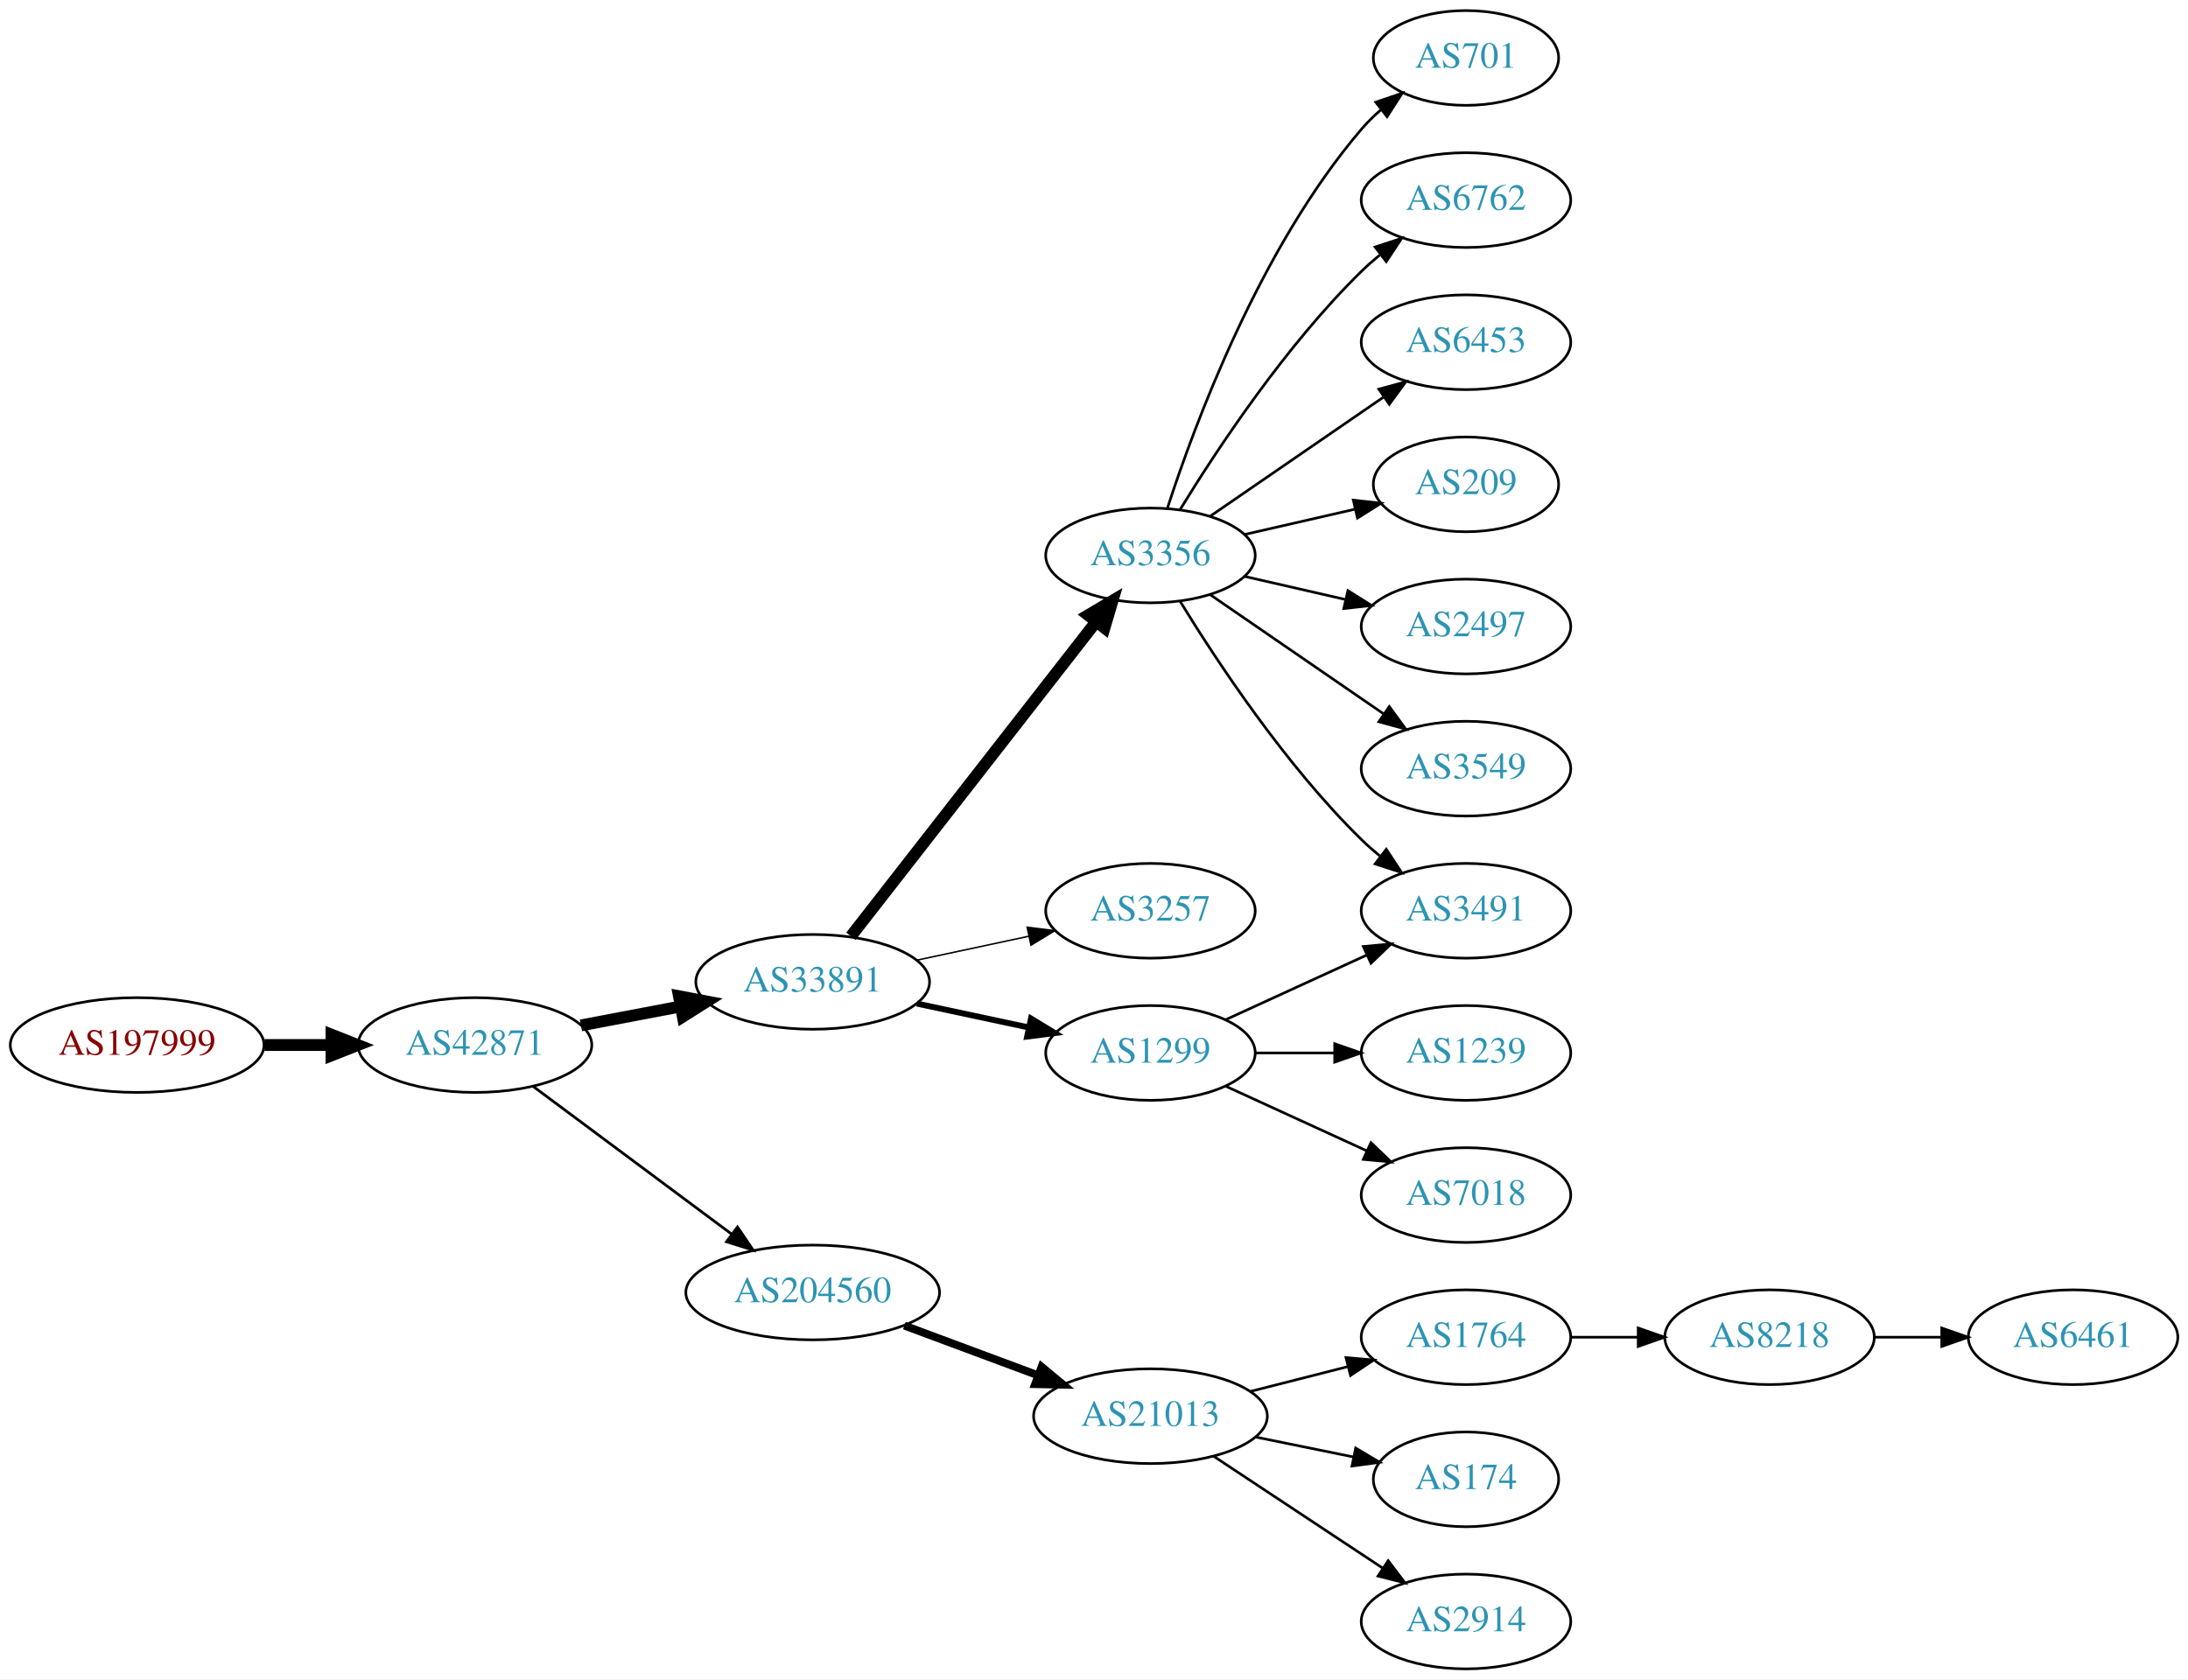
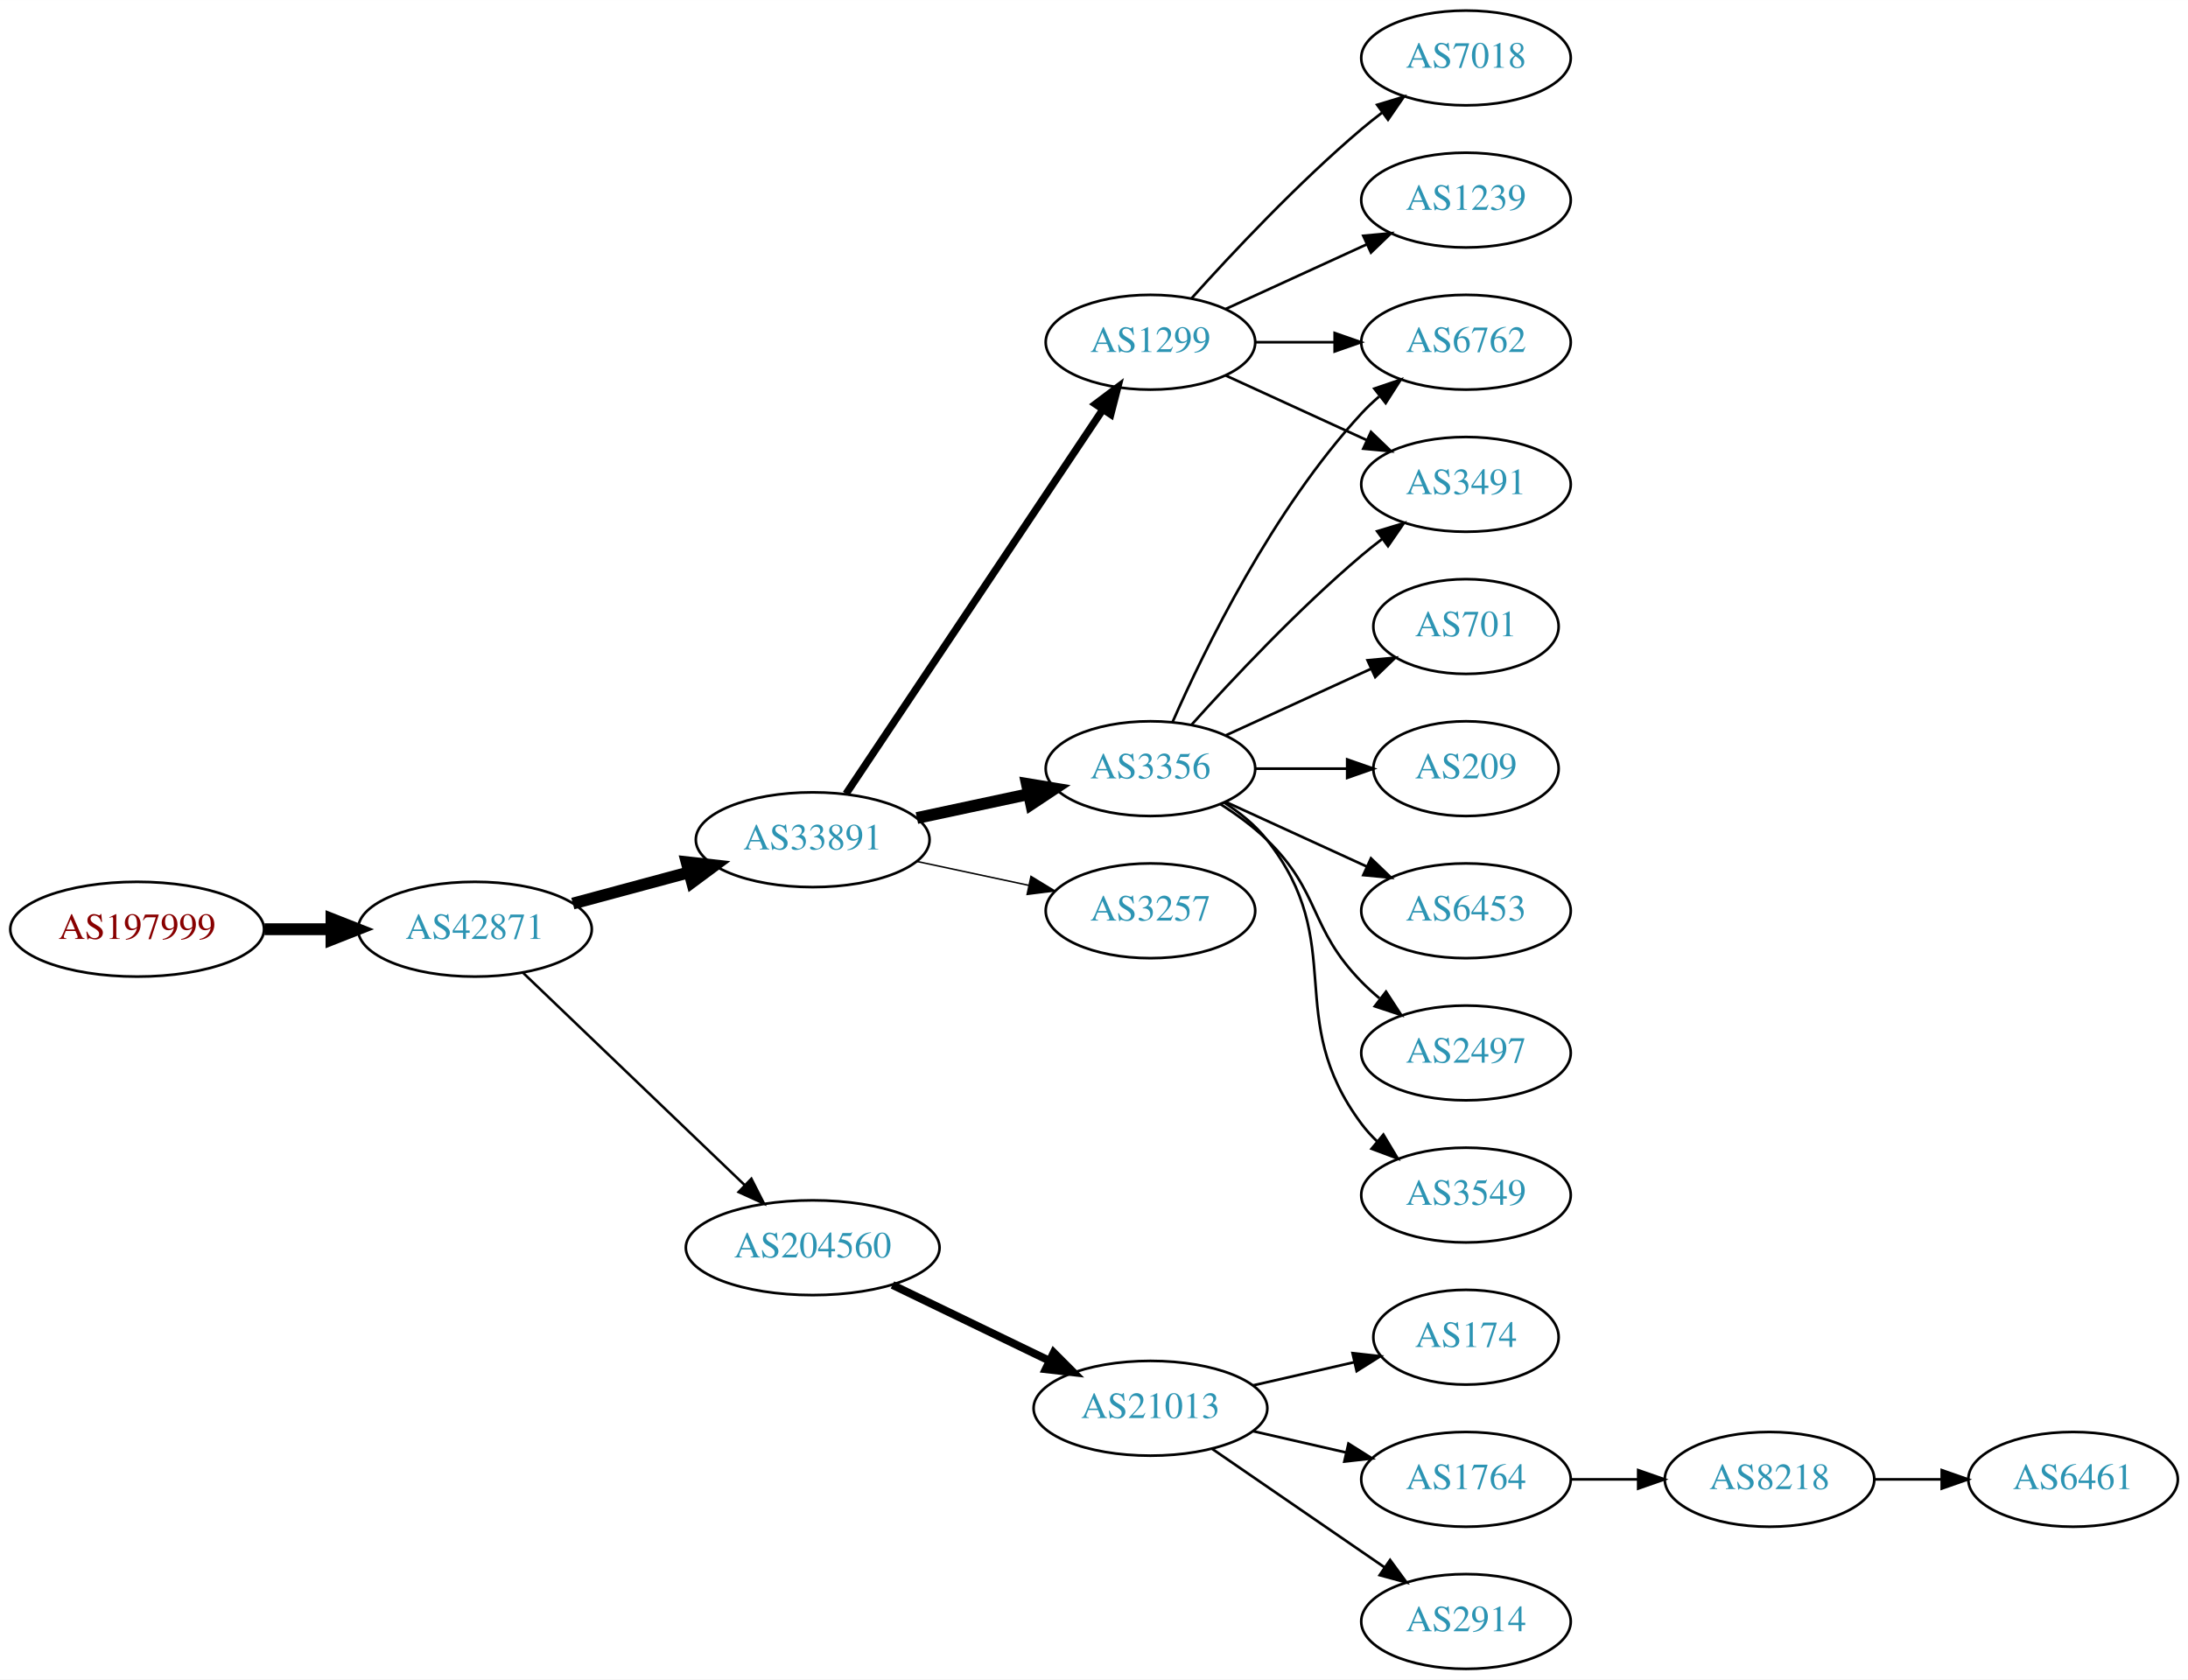
<svg xmlns="http://www.w3.org/2000/svg" xmlns:xlink="http://www.w3.org/1999/xlink" width="831pt" height="638pt" viewBox="0.00 0.00 831.05 638.00">
  <g id="graph0" class="graph" transform="scale(1 1) rotate(0) translate(4 634)">
    <polygon fill="white" stroke="none" points="-4,4 -4,-634 827.046,-634 827.046,4 -4,4" />
    <g id="node1" class="node">
      <g id="a_node1">
        <a xlink:href="/asn/197999" xlink:title="AS197999 ~ Michael Gamsjaeger PE [AT]">
-           <ellipse fill="#ffffff" stroke="black" cx="48.096" cy="-237" rx="48.192" ry="18" />
-           <text text-anchor="middle" x="48.096" y="-233.3" font-family="Times,serif" font-size="14.00" fill="#880000">AS197999</text>
+           <ellipse fill="#ffffff" stroke="black" cx="48.096" cy="-281" rx="48.192" ry="18" />
+           <text text-anchor="middle" x="48.096" y="-277.3" font-family="Times,serif" font-size="14.00" fill="#880000">AS197999</text>
        </a>
      </g>
    </g>
    <g id="node2" class="node">
      <g id="a_node2">
        <a xlink:href="/asn/42871" xlink:title="AS42871 ~ Michael Gamsjaeger AS [AT]">
-           <ellipse fill="#ffffff" stroke="black" cx="176.388" cy="-237" rx="44.393" ry="18" />
-           <text text-anchor="middle" x="176.388" y="-233.3" font-family="Times,serif" font-size="14.00" fill="#2c94b3">AS42871</text>
+           <ellipse fill="#ffffff" stroke="black" cx="176.388" cy="-281" rx="44.393" ry="18" />
+           <text text-anchor="middle" x="176.388" y="-277.3" font-family="Times,serif" font-size="14.00" fill="#2c94b3">AS42871</text>
        </a>
      </g>
    </g>
    <g id="edge1" class="edge">
-       <path fill="none" stroke="black" stroke-width="4.5" d="M96.481,-237C104.742,-237 113.386,-237 121.799,-237" />
-       <polygon fill="black" stroke="black" stroke-width="4.5" points="121.904,-240.938 131.904,-237 121.904,-233.063 121.904,-240.938" />
+       <path fill="none" stroke="black" stroke-width="4.5" d="M96.481,-281C104.742,-281 113.386,-281 121.799,-281" />
+       <polygon fill="black" stroke="black" stroke-width="4.5" points="121.904,-284.938 131.904,-281 121.904,-277.063 121.904,-284.938" />
    </g>
    <g id="node3" class="node">
      <g id="a_node3">
        <a xlink:href="/asn/33891" xlink:title="AS33891 ~ CORE-BACKBONE GMBH GLOBAL NETWORK [DE]">
-           <ellipse fill="#ffffff" stroke="black" cx="304.679" cy="-261" rx="44.393" ry="18" />
-           <text text-anchor="middle" x="304.679" y="-257.3" font-family="Times,serif" font-size="14.00" fill="#2c94b3">AS33891</text>
+           <ellipse fill="#ffffff" stroke="black" cx="304.679" cy="-315" rx="44.393" ry="18" />
+           <text text-anchor="middle" x="304.679" y="-311.3" font-family="Times,serif" font-size="14.00" fill="#2c94b3">AS33891</text>
        </a>
      </g>
    </g>
    <g id="edge2" class="edge">
-       <path fill="none" stroke="black" stroke-width="4.5" d="M216.655,-244.462C228.653,-246.742 242,-249.279 254.567,-251.667" />
-       <polygon fill="black" stroke="black" stroke-width="4.5" points="253.877,-255.544 264.436,-253.542 255.347,-247.807 253.877,-255.544" />
+       <path fill="none" stroke="black" stroke-width="4.5" d="M213.578,-290.743C227.317,-294.442 243.153,-298.705 257.679,-302.616" />
+       <polygon fill="black" stroke="black" stroke-width="4.5" points="256.804,-306.458 267.484,-305.256 258.851,-298.854 256.804,-306.458" />
    </g>
    <g id="node4" class="node">
      <g id="a_node4">
        <a xlink:href="/asn/204560" xlink:title="AS204560 ~ Lenzeder Gesellschaft m.b.H &amp; Co KG [AU]">
-           <ellipse fill="#ffffff" stroke="black" cx="304.679" cy="-143" rx="48.192" ry="18" />
-           <text text-anchor="middle" x="304.679" y="-139.3" font-family="Times,serif" font-size="14.00" fill="#2c94b3">AS204560</text>
+           <ellipse fill="#ffffff" stroke="black" cx="304.679" cy="-160" rx="48.192" ry="18" />
+           <text text-anchor="middle" x="304.679" y="-156.3" font-family="Times,serif" font-size="14.00" fill="#2c94b3">AS204560</text>
        </a>
      </g>
    </g>
    <g id="edge3" class="edge">
-       <path fill="none" stroke="black" stroke-width="1.038" d="M198.526,-221.267C219.164,-205.906 250.758,-182.39 273.929,-165.144" />
-       <polygon fill="black" stroke="black" stroke-width="1.038" points="276.117,-167.878 282.049,-159.1 271.937,-162.263 276.117,-167.878" />
+       <path fill="none" stroke="black" stroke-width="0.964" d="M194.683,-264.429C216.478,-243.547 254.084,-207.517 278.921,-183.721" />
+       <polygon fill="black" stroke="black" stroke-width="0.964" points="281.388,-186.204 286.187,-176.759 276.545,-181.15 281.388,-186.204" />
    </g>
    <g id="node5" class="node">
      <g id="a_node5">
        <a xlink:href="/asn/3356" xlink:title="AS3356 ~ Level 3 Parent, LLC [US]">
-           <ellipse fill="#ffffff" stroke="black" cx="432.971" cy="-423" rx="39.794" ry="18" />
-           <text text-anchor="middle" x="432.971" y="-419.3" font-family="Times,serif" font-size="14.00" fill="#2c94b3">AS3356</text>
+           <ellipse fill="#ffffff" stroke="black" cx="432.971" cy="-342" rx="39.794" ry="18" />
+           <text text-anchor="middle" x="432.971" y="-338.3" font-family="Times,serif" font-size="14.00" fill="#2c94b3">AS3356</text>
        </a>
      </g>
    </g>
    <g id="edge4" class="edge">
-       <path fill="none" stroke="black" stroke-width="4.5" d="M319.195,-278.337C341.508,-306.96 386.158,-364.233 412.081,-397.486" />
-       <polygon fill="black" stroke="black" stroke-width="4.5" points="409.299,-400.322 418.553,-405.788 415.51,-395.48 409.299,-400.322" />
+       <path fill="none" stroke="black" stroke-width="4.5" d="M344.257,-323.248C357.683,-326.118 372.864,-329.363 386.776,-332.338" />
+       <polygon fill="black" stroke="black" stroke-width="4.5" points="386.037,-336.206 396.64,-334.446 387.684,-328.505 386.037,-336.206" />
    </g>
    <g id="node6" class="node">
      <g id="a_node6">
+         <a xlink:href="/asn/1299" xlink:title="AS1299 ~ Telia Carrier [EU]">
+           <ellipse fill="#ffffff" stroke="black" cx="432.971" cy="-504" rx="39.794" ry="18" />
+           <text text-anchor="middle" x="432.971" y="-500.3" font-family="Times,serif" font-size="14.00" fill="#2c94b3">AS1299</text>
+         </a>
+       </g>
+     </g>
+     <g id="edge5" class="edge">
+       <path fill="none" stroke="black" stroke-width="2.812" d="M317.334,-332.442C339.664,-365.859 388.575,-439.057 414.707,-478.163" />
+       <polygon fill="black" stroke="black" stroke-width="2.812" points="412.061,-480.503 420.527,-486.873 417.881,-476.614 412.061,-480.503" />
+     </g>
+     <g id="node7" class="node">
+       <g id="a_node7">
        <a xlink:href="/asn/3257" xlink:title="AS3257 ~ GTT [DE]">
          <ellipse fill="#ffffff" stroke="black" cx="432.971" cy="-288" rx="39.794" ry="18" />
          <text text-anchor="middle" x="432.971" y="-284.3" font-family="Times,serif" font-size="14.00" fill="#2c94b3">AS3257</text>
        </a>
      </g>
    </g>
-     <g id="edge5" class="edge">
-       <path fill="none" stroke="black" stroke-width="0.562" d="M344.257,-269.248C357.683,-272.118 372.864,-275.363 386.776,-278.338" />
-       <polygon fill="black" stroke="black" stroke-width="0.562" points="386.129,-281.778 396.64,-280.446 387.592,-274.933 386.129,-281.778" />
-     </g>
-     <g id="node7" class="node">
-       <g id="a_node7">
-         <a xlink:href="/asn/1299" xlink:title="AS1299 ~ Telia Carrier [EU]">
-           <ellipse fill="#ffffff" stroke="black" cx="432.971" cy="-234" rx="39.794" ry="18" />
-           <text text-anchor="middle" x="432.971" y="-230.3" font-family="Times,serif" font-size="14.00" fill="#2c94b3">AS1299</text>
-         </a>
-       </g>
-     </g>
    <g id="edge6" class="edge">
-       <path fill="none" stroke="black" stroke-width="2.25" d="M344.257,-252.752C357.683,-249.882 372.864,-246.637 386.776,-243.662" />
-       <polygon fill="black" stroke="black" stroke-width="2.25" points="387.592,-247.067 396.64,-241.554 386.129,-240.222 387.592,-247.067" />
+       <path fill="none" stroke="black" stroke-width="0.562" d="M344.257,-306.752C357.683,-303.882 372.864,-300.637 386.776,-297.662" />
+       <polygon fill="black" stroke="black" stroke-width="0.562" points="387.592,-301.067 396.64,-295.554 386.129,-294.222 387.592,-301.067" />
    </g>
    <g id="node15" class="node">
      <g id="a_node15">
        <a xlink:href="/asn/21013" xlink:title="AS21013 ~ Wels, AT [AT]">
-           <ellipse fill="#ffffff" stroke="black" cx="432.971" cy="-96" rx="44.393" ry="18" />
-           <text text-anchor="middle" x="432.971" y="-92.3" font-family="Times,serif" font-size="14.00" fill="#2c94b3">AS21013</text>
+           <ellipse fill="#ffffff" stroke="black" cx="432.971" cy="-99" rx="44.393" ry="18" />
+           <text text-anchor="middle" x="432.971" y="-95.3" font-family="Times,serif" font-size="14.00" fill="#2c94b3">AS21013</text>
        </a>
      </g>
    </g>
    <g id="edge14" class="edge">
-       <path fill="none" stroke="black" stroke-width="3" d="M339.523,-130.405C355.159,-124.586 373.875,-117.621 390.364,-111.484" />
-       <polygon fill="black" stroke="black" stroke-width="3" points="391.624,-114.75 399.776,-107.982 389.183,-108.189 391.624,-114.75" />
+       <path fill="none" stroke="black" stroke-width="3" d="M334.971,-145.852C352.755,-137.262 375.625,-126.216 394.692,-117.006" />
+       <polygon fill="black" stroke="black" stroke-width="3" points="396.225,-120.153 403.707,-112.652 393.181,-113.849 396.225,-120.153" />
    </g>
    <g id="node8" class="node">
      <g id="a_node8">
-         <a xlink:href="/asn/3491" xlink:title="AS3491 ~ PCCW Global, Inc. [US]">
+         <a xlink:href="/asn/6453" xlink:title="AS6453 ~ TATA COMMUNICATIONS (AMERICA) INC [US]">
          <ellipse fill="#ffffff" stroke="black" cx="552.814" cy="-288" rx="39.794" ry="18" />
-           <text text-anchor="middle" x="552.814" y="-284.3" font-family="Times,serif" font-size="14.00" fill="#2c94b3">AS3491</text>
+           <text text-anchor="middle" x="552.814" y="-284.3" font-family="Times,serif" font-size="14.00" fill="#2c94b3">AS6453</text>
        </a>
      </g>
    </g>
    <g id="edge7" class="edge">
-       <path fill="none" stroke="black" d="M444.237,-405.56C458.045,-383.009 484.234,-343.278 513.167,-315 515.307,-312.908 517.625,-310.863 520.024,-308.894" />
-       <polygon fill="black" stroke="black" points="522.535,-311.382 528.366,-302.536 518.291,-305.815 522.535,-311.382" />
+       <path fill="none" stroke="black" d="M461.6,-329.339C477.557,-322.027 497.828,-312.739 515.11,-304.819" />
+       <polygon fill="black" stroke="black" points="516.725,-307.929 524.358,-300.581 513.809,-301.565 516.725,-307.929" />
    </g>
    <g id="node9" class="node">
      <g id="a_node9">
-         <a xlink:href="/asn/701" xlink:title="AS701 ~ UUNET [US]">
-           <ellipse fill="#ffffff" stroke="black" cx="552.814" cy="-612" rx="35.194" ry="18" />
-           <text text-anchor="middle" x="552.814" y="-608.3" font-family="Times,serif" font-size="14.00" fill="#2c94b3">AS701</text>
+         <a xlink:href="/asn/3491" xlink:title="AS3491 ~ PCCW Global, Inc. [US]">
+           <ellipse fill="#ffffff" stroke="black" cx="552.814" cy="-450" rx="39.794" ry="18" />
+           <text text-anchor="middle" x="552.814" y="-446.3" font-family="Times,serif" font-size="14.00" fill="#2c94b3">AS3491</text>
        </a>
      </g>
    </g>
    <g id="edge8" class="edge">
-       <path fill="none" stroke="black" d="M439.418,-440.991C449.732,-472.816 474.595,-539.927 513.167,-585 515.349,-587.55 517.823,-589.975 520.44,-592.251" />
-       <polygon fill="black" stroke="black" points="518.535,-595.204 528.57,-598.603 522.845,-589.688 518.535,-595.204" />
+       <path fill="none" stroke="black" d="M448.617,-358.725C463.918,-375.765 489.015,-402.523 513.167,-423 515.664,-425.117 518.325,-427.232 521.036,-429.293" />
+       <polygon fill="black" stroke="black" points="519.073,-432.194 529.212,-435.266 523.202,-426.541 519.073,-432.194" />
    </g>
    <g id="node10" class="node">
      <g id="a_node10">
-         <a xlink:href="/asn/6762" xlink:title="AS6762 ~ TELECOM ITALIA SPARKLE S.p.A. [IT]">
-           <ellipse fill="#ffffff" stroke="black" cx="552.814" cy="-558" rx="39.794" ry="18" />
-           <text text-anchor="middle" x="552.814" y="-554.3" font-family="Times,serif" font-size="14.00" fill="#2c94b3">AS6762</text>
+         <a xlink:href="/asn/2497" xlink:title="AS2497 ~ Internet Initiative Japan Inc. [JP]">
+           <ellipse fill="#ffffff" stroke="black" cx="552.814" cy="-234" rx="39.794" ry="18" />
+           <text text-anchor="middle" x="552.814" y="-230.3" font-family="Times,serif" font-size="14.00" fill="#2c94b3">AS2497</text>
        </a>
      </g>
    </g>
    <g id="edge9" class="edge">
-       <path fill="none" stroke="black" d="M444.237,-440.44C458.045,-462.991 484.234,-502.722 513.167,-531 515.307,-533.092 517.625,-535.137 520.024,-537.106" />
-       <polygon fill="black" stroke="black" points="518.291,-540.185 528.366,-543.464 522.535,-534.618 518.291,-540.185" />
+       <path fill="none" stroke="black" d="M459.5,-328.538C465.663,-324.638 471.965,-320.052 477.167,-315 497.861,-294.906 492.995,-281.617 513.167,-261 515.26,-258.861 517.543,-256.782 519.92,-254.79" />
+       <polygon fill="black" stroke="black" points="522.438,-257.268 528.22,-248.389 518.164,-251.725 522.438,-257.268" />
    </g>
    <g id="node11" class="node">
      <g id="a_node11">
-         <a xlink:href="/asn/6453" xlink:title="AS6453 ~ TATA COMMUNICATIONS (AMERICA) INC [US]">
-           <ellipse fill="#ffffff" stroke="black" cx="552.814" cy="-504" rx="39.794" ry="18" />
-           <text text-anchor="middle" x="552.814" y="-500.3" font-family="Times,serif" font-size="14.00" fill="#2c94b3">AS6453</text>
+         <a xlink:href="/asn/3549" xlink:title="AS3549 ~ Level 3 Parent, LLC [US]">
+           <ellipse fill="#ffffff" stroke="black" cx="552.814" cy="-180" rx="39.794" ry="18" />
+           <text text-anchor="middle" x="552.814" y="-176.3" font-family="Times,serif" font-size="14.00" fill="#2c94b3">AS3549</text>
        </a>
      </g>
    </g>
    <g id="edge10" class="edge">
-       <path fill="none" stroke="black" d="M455.585,-437.857C474.074,-450.565 500.888,-468.995 521.517,-483.175" />
-       <polygon fill="black" stroke="black" points="519.714,-486.183 529.938,-488.963 523.679,-480.414 519.714,-486.183" />
+       <path fill="none" stroke="black" d="M460.943,-329.145C466.931,-325.28 472.791,-320.559 477.167,-315 508.466,-275.246 482.896,-247.542 513.167,-207 514.912,-204.664 516.919,-202.455 519.082,-200.383" />
+       <polygon fill="black" stroke="black" points="521.442,-202.973 526.883,-193.882 516.96,-197.595 521.442,-202.973" />
    </g>
    <g id="node12" class="node">
      <g id="a_node12">
-         <a xlink:href="/asn/209" xlink:title="AS209 ~ CenturyLink Communications, LLC [US]">
-           <ellipse fill="#ffffff" stroke="black" cx="552.814" cy="-450" rx="35.194" ry="18" />
-           <text text-anchor="middle" x="552.814" y="-446.3" font-family="Times,serif" font-size="14.00" fill="#2c94b3">AS209</text>
+         <a xlink:href="/asn/701" xlink:title="AS701 ~ UUNET [US]">
+           <ellipse fill="#ffffff" stroke="black" cx="552.814" cy="-396" rx="35.194" ry="18" />
+           <text text-anchor="middle" x="552.814" y="-392.3" font-family="Times,serif" font-size="14.00" fill="#2c94b3">AS701</text>
        </a>
      </g>
    </g>
    <g id="edge11" class="edge">
-       <path fill="none" stroke="black" d="M468.69,-430.955C481.783,-433.955 496.805,-437.396 510.446,-440.522" />
-       <polygon fill="black" stroke="black" points="510.024,-444.016 520.553,-442.838 511.587,-437.193 510.024,-444.016" />
+       <path fill="none" stroke="black" d="M461.6,-354.661C478.016,-362.183 498.998,-371.798 516.595,-379.861" />
+       <polygon fill="black" stroke="black" points="515.423,-383.174 525.972,-384.158 518.339,-376.811 515.423,-383.174" />
    </g>
    <g id="node13" class="node">
      <g id="a_node13">
-         <a xlink:href="/asn/2497" xlink:title="AS2497 ~ Internet Initiative Japan Inc. [JP]">
-           <ellipse fill="#ffffff" stroke="black" cx="552.814" cy="-396" rx="39.794" ry="18" />
-           <text text-anchor="middle" x="552.814" y="-392.3" font-family="Times,serif" font-size="14.00" fill="#2c94b3">AS2497</text>
+         <a xlink:href="/asn/209" xlink:title="AS209 ~ CenturyLink Communications, LLC [US]">
+           <ellipse fill="#ffffff" stroke="black" cx="552.814" cy="-342" rx="35.194" ry="18" />
+           <text text-anchor="middle" x="552.814" y="-338.3" font-family="Times,serif" font-size="14.00" fill="#2c94b3">AS209</text>
        </a>
      </g>
    </g>
    <g id="edge12" class="edge">
-       <path fill="none" stroke="black" d="M468.69,-415.045C480.69,-412.296 494.311,-409.175 507.004,-406.267" />
-       <polygon fill="black" stroke="black" points="507.97,-409.636 516.935,-403.991 506.406,-402.813 507.97,-409.636" />
+       <path fill="none" stroke="black" d="M472.884,-342C483.971,-342 496.13,-342 507.512,-342" />
+       <polygon fill="black" stroke="black" points="507.694,-345.5 517.694,-342 507.694,-338.5 507.694,-345.5" />
    </g>
    <g id="node14" class="node">
      <g id="a_node14">
-         <a xlink:href="/asn/3549" xlink:title="AS3549 ~ Level 3 Parent, LLC [US]">
-           <ellipse fill="#ffffff" stroke="black" cx="552.814" cy="-342" rx="39.794" ry="18" />
-           <text text-anchor="middle" x="552.814" y="-338.3" font-family="Times,serif" font-size="14.00" fill="#2c94b3">AS3549</text>
+         <a xlink:href="/asn/6762" xlink:title="AS6762 ~ TELECOM ITALIA SPARKLE S.p.A. [IT]">
+           <ellipse fill="#ffffff" stroke="black" cx="552.814" cy="-504" rx="39.794" ry="18" />
+           <text text-anchor="middle" x="552.814" y="-500.3" font-family="Times,serif" font-size="14.00" fill="#2c94b3">AS6762</text>
        </a>
      </g>
    </g>
    <g id="edge13" class="edge">
-       <path fill="none" stroke="black" d="M455.585,-408.143C474.074,-395.435 500.888,-377.005 521.517,-362.825" />
-       <polygon fill="black" stroke="black" points="523.679,-365.586 529.938,-357.037 519.714,-359.817 523.679,-365.586" />
+       <path fill="none" stroke="black" d="M441.387,-359.761C453.455,-387.183 479.427,-440.473 513.167,-477 515.198,-479.198 517.437,-481.319 519.783,-483.34" />
+       <polygon fill="black" stroke="black" points="517.995,-486.386 528.027,-489.794 522.31,-480.874 517.995,-486.386" />
+     </g>
+     <g id="edge19" class="edge">
+       <path fill="none" stroke="black" d="M461.6,-491.339C477.557,-484.027 497.828,-474.739 515.11,-466.819" />
+       <polygon fill="black" stroke="black" points="516.725,-469.929 524.358,-462.581 513.809,-463.565 516.725,-469.929" />
+     </g>
+     <g id="edge18" class="edge">
+       <path fill="none" stroke="black" d="M472.884,-504C482.437,-504 492.787,-504 502.749,-504" />
+       <polygon fill="black" stroke="black" points="502.942,-507.5 512.942,-504 502.942,-500.5 502.942,-507.5" />
+     </g>
+     <g id="node19" class="node">
+       <g id="a_node19">
+         <a xlink:href="/asn/1239" xlink:title="AS1239 ~ Sprint [US]">
+           <ellipse fill="#ffffff" stroke="black" cx="552.814" cy="-558" rx="39.794" ry="18" />
+           <text text-anchor="middle" x="552.814" y="-554.3" font-family="Times,serif" font-size="14.00" fill="#2c94b3">AS1239</text>
+         </a>
+       </g>
    </g>
    <g id="edge20" class="edge">
-       <path fill="none" stroke="black" d="M461.6,-246.661C477.557,-253.973 497.828,-263.261 515.11,-271.181" />
-       <polygon fill="black" stroke="black" points="513.809,-274.435 524.358,-275.419 516.725,-268.071 513.809,-274.435" />
-     </g>
-     <g id="node21" class="node">
-       <g id="a_node21">
-         <a xlink:href="/asn/1239" xlink:title="AS1239 ~ Sprint [US]">
-           <ellipse fill="#ffffff" stroke="black" cx="552.814" cy="-234" rx="39.794" ry="18" />
-           <text text-anchor="middle" x="552.814" y="-230.3" font-family="Times,serif" font-size="14.00" fill="#2c94b3">AS1239</text>
+       <path fill="none" stroke="black" d="M461.6,-516.661C477.557,-523.973 497.828,-533.261 515.11,-541.181" />
+       <polygon fill="black" stroke="black" points="513.809,-544.435 524.358,-545.419 516.725,-538.071 513.809,-544.435" />
+     </g>
+     <g id="node20" class="node">
+       <g id="a_node20">
+         <a xlink:href="/asn/7018" xlink:title="AS7018 ~ AT&amp;T Services, Inc. [US]">
+           <ellipse fill="#ffffff" stroke="black" cx="552.814" cy="-612" rx="39.794" ry="18" />
+           <text text-anchor="middle" x="552.814" y="-608.3" font-family="Times,serif" font-size="14.00" fill="#2c94b3">AS7018</text>
        </a>
      </g>
    </g>
    <g id="edge21" class="edge">
-       <path fill="none" stroke="black" d="M472.884,-234C482.437,-234 492.787,-234 502.749,-234" />
-       <polygon fill="black" stroke="black" points="502.942,-237.5 512.942,-234 502.942,-230.5 502.942,-237.5" />
-     </g>
-     <g id="node22" class="node">
-       <g id="a_node22">
-         <a xlink:href="/asn/7018" xlink:title="AS7018 ~ AT&amp;T Services, Inc. [US]">
-           <ellipse fill="#ffffff" stroke="black" cx="552.814" cy="-180" rx="39.794" ry="18" />
-           <text text-anchor="middle" x="552.814" y="-176.3" font-family="Times,serif" font-size="14.00" fill="#2c94b3">AS7018</text>
-         </a>
-       </g>
-     </g>
-     <g id="edge22" class="edge">
-       <path fill="none" stroke="black" d="M461.6,-221.339C477.557,-214.027 497.828,-204.739 515.11,-196.819" />
-       <polygon fill="black" stroke="black" points="516.725,-199.929 524.358,-192.581 513.809,-193.565 516.725,-199.929" />
+       <path fill="none" stroke="black" d="M448.617,-520.725C463.918,-537.765 489.015,-564.523 513.167,-585 515.664,-587.117 518.325,-589.232 521.036,-591.293" />
+       <polygon fill="black" stroke="black" points="519.073,-594.194 529.212,-597.266 523.202,-588.541 519.073,-594.194" />
    </g>
    <g id="node16" class="node">
      <g id="a_node16">
-         <a xlink:href="/asn/1764" xlink:title="AS1764 ~ NEXTLAYER-AS [AT]">
-           <ellipse fill="#ffffff" stroke="black" cx="552.814" cy="-126" rx="39.794" ry="18" />
-           <text text-anchor="middle" x="552.814" y="-122.3" font-family="Times,serif" font-size="14.00" fill="#2c94b3">AS1764</text>
+         <a xlink:href="/asn/174" xlink:title="AS174 ~ Cogent Communications [US]">
+           <ellipse fill="#ffffff" stroke="black" cx="552.814" cy="-126" rx="35.194" ry="18" />
+           <text text-anchor="middle" x="552.814" y="-122.3" font-family="Times,serif" font-size="14.00" fill="#2c94b3">AS174</text>
        </a>
      </g>
    </g>
    <g id="edge15" class="edge">
-       <path fill="none" stroke="black" d="M470.934,-105.41C482.641,-108.39 495.697,-111.714 507.845,-114.807" />
-       <polygon fill="black" stroke="black" points="507.232,-118.262 517.787,-117.338 508.959,-111.479 507.232,-118.262" />
+       <path fill="none" stroke="black" d="M471.906,-107.692C484.223,-110.514 497.948,-113.658 510.498,-116.534" />
+       <polygon fill="black" stroke="black" points="509.734,-119.949 520.263,-118.771 511.297,-113.126 509.734,-119.949" />
    </g>
    <g id="node17" class="node">
      <g id="a_node17">
-         <a xlink:href="/asn/174" xlink:title="AS174 ~ Cogent Communications [US]">
-           <ellipse fill="#ffffff" stroke="black" cx="552.814" cy="-72" rx="35.194" ry="18" />
-           <text text-anchor="middle" x="552.814" y="-68.3" font-family="Times,serif" font-size="14.00" fill="#2c94b3">AS174</text>
+         <a xlink:href="/asn/1764" xlink:title="AS1764 ~ NEXTLAYER-AS [AT]">
+           <ellipse fill="#ffffff" stroke="black" cx="552.814" cy="-72" rx="39.794" ry="18" />
+           <text text-anchor="middle" x="552.814" y="-68.3" font-family="Times,serif" font-size="14.00" fill="#2c94b3">AS1764</text>
        </a>
      </g>
    </g>
    <g id="edge16" class="edge">
-       <path fill="none" stroke="black" d="M472.884,-88.075C484.825,-85.643 498.011,-82.957 510.13,-80.489" />
-       <polygon fill="black" stroke="black" points="510.908,-83.903 520.009,-78.478 509.511,-77.044 510.908,-83.903" />
+       <path fill="none" stroke="black" d="M471.906,-90.308C483.146,-87.733 495.559,-84.889 507.182,-82.226" />
+       <polygon fill="black" stroke="black" points="508.178,-85.588 517.144,-79.944 506.615,-78.765 508.178,-85.588" />
    </g>
    <g id="node18" class="node">
      <g id="a_node18">
        <a xlink:href="/asn/2914" xlink:title="AS2914 ~ NTT America, Inc. [US]">
          <ellipse fill="#ffffff" stroke="black" cx="552.814" cy="-18" rx="39.794" ry="18" />
          <text text-anchor="middle" x="552.814" y="-14.3" font-family="Times,serif" font-size="14.00" fill="#2c94b3">AS2914</text>
        </a>
      </g>
    </g>
    <g id="edge17" class="edge">
-       <path fill="none" stroke="black" d="M456.972,-80.776C475.293,-68.649 501.106,-51.563 521.178,-38.278" />
-       <polygon fill="black" stroke="black" points="523.262,-41.096 529.669,-32.658 519.398,-35.258 523.262,-41.096" />
-     </g>
-     <g id="node19" class="node">
-       <g id="a_node19">
+       <path fill="none" stroke="black" d="M456.414,-83.574C474.995,-70.802 501.556,-52.545 521.936,-38.537" />
+       <polygon fill="black" stroke="black" points="523.992,-41.371 530.25,-32.822 520.026,-35.602 523.992,-41.371" />
+     </g>
+     <g id="node21" class="node">
+       <g id="a_node21">
        <a xlink:href="/asn/8218" xlink:title="AS8218 ~ legacy Neotelecoms [FR]">
-           <ellipse fill="#ffffff" stroke="black" cx="668.107" cy="-126" rx="39.794" ry="18" />
-           <text text-anchor="middle" x="668.107" y="-122.3" font-family="Times,serif" font-size="14.00" fill="#2c94b3">AS8218</text>
-         </a>
-       </g>
-     </g>
-     <g id="edge18" class="edge">
-       <path fill="none" stroke="black" d="M592.486,-126C600.689,-126 609.453,-126 617.985,-126" />
-       <polygon fill="black" stroke="black" points="618.224,-129.5 628.224,-126 618.224,-122.5 618.224,-129.5" />
-     </g>
-     <g id="node20" class="node">
-       <g id="a_node20">
+           <ellipse fill="#ffffff" stroke="black" cx="668.107" cy="-72" rx="39.794" ry="18" />
+           <text text-anchor="middle" x="668.107" y="-68.3" font-family="Times,serif" font-size="14.00" fill="#2c94b3">AS8218</text>
+         </a>
+       </g>
+     </g>
+     <g id="edge22" class="edge">
+       <path fill="none" stroke="black" d="M592.486,-72C600.689,-72 609.453,-72 617.985,-72" />
+       <polygon fill="black" stroke="black" points="618.224,-75.5 628.224,-72 618.224,-68.5 618.224,-75.5" />
+     </g>
+     <g id="node22" class="node">
+       <g id="a_node22">
        <a xlink:href="/asn/6461" xlink:title="AS6461 ~ Zayo Bandwidth [US]">
-           <ellipse fill="#ffffff" stroke="black" cx="783.4" cy="-126" rx="39.794" ry="18" />
-           <text text-anchor="middle" x="783.4" y="-122.3" font-family="Times,serif" font-size="14.00" fill="#2c94b3">AS6461</text>
-         </a>
-       </g>
-     </g>
-     <g id="edge19" class="edge">
-       <path fill="none" stroke="black" d="M707.779,-126C715.982,-126 724.746,-126 733.278,-126" />
-       <polygon fill="black" stroke="black" points="733.517,-129.5 743.517,-126 733.517,-122.5 733.517,-129.5" />
+           <ellipse fill="#ffffff" stroke="black" cx="783.4" cy="-72" rx="39.794" ry="18" />
+           <text text-anchor="middle" x="783.4" y="-68.3" font-family="Times,serif" font-size="14.00" fill="#2c94b3">AS6461</text>
+         </a>
+       </g>
+     </g>
+     <g id="edge23" class="edge">
+       <path fill="none" stroke="black" d="M707.779,-72C715.982,-72 724.746,-72 733.278,-72" />
+       <polygon fill="black" stroke="black" points="733.517,-75.5 743.517,-72 733.517,-68.5 733.517,-75.5" />
    </g>
  </g>
</svg>
